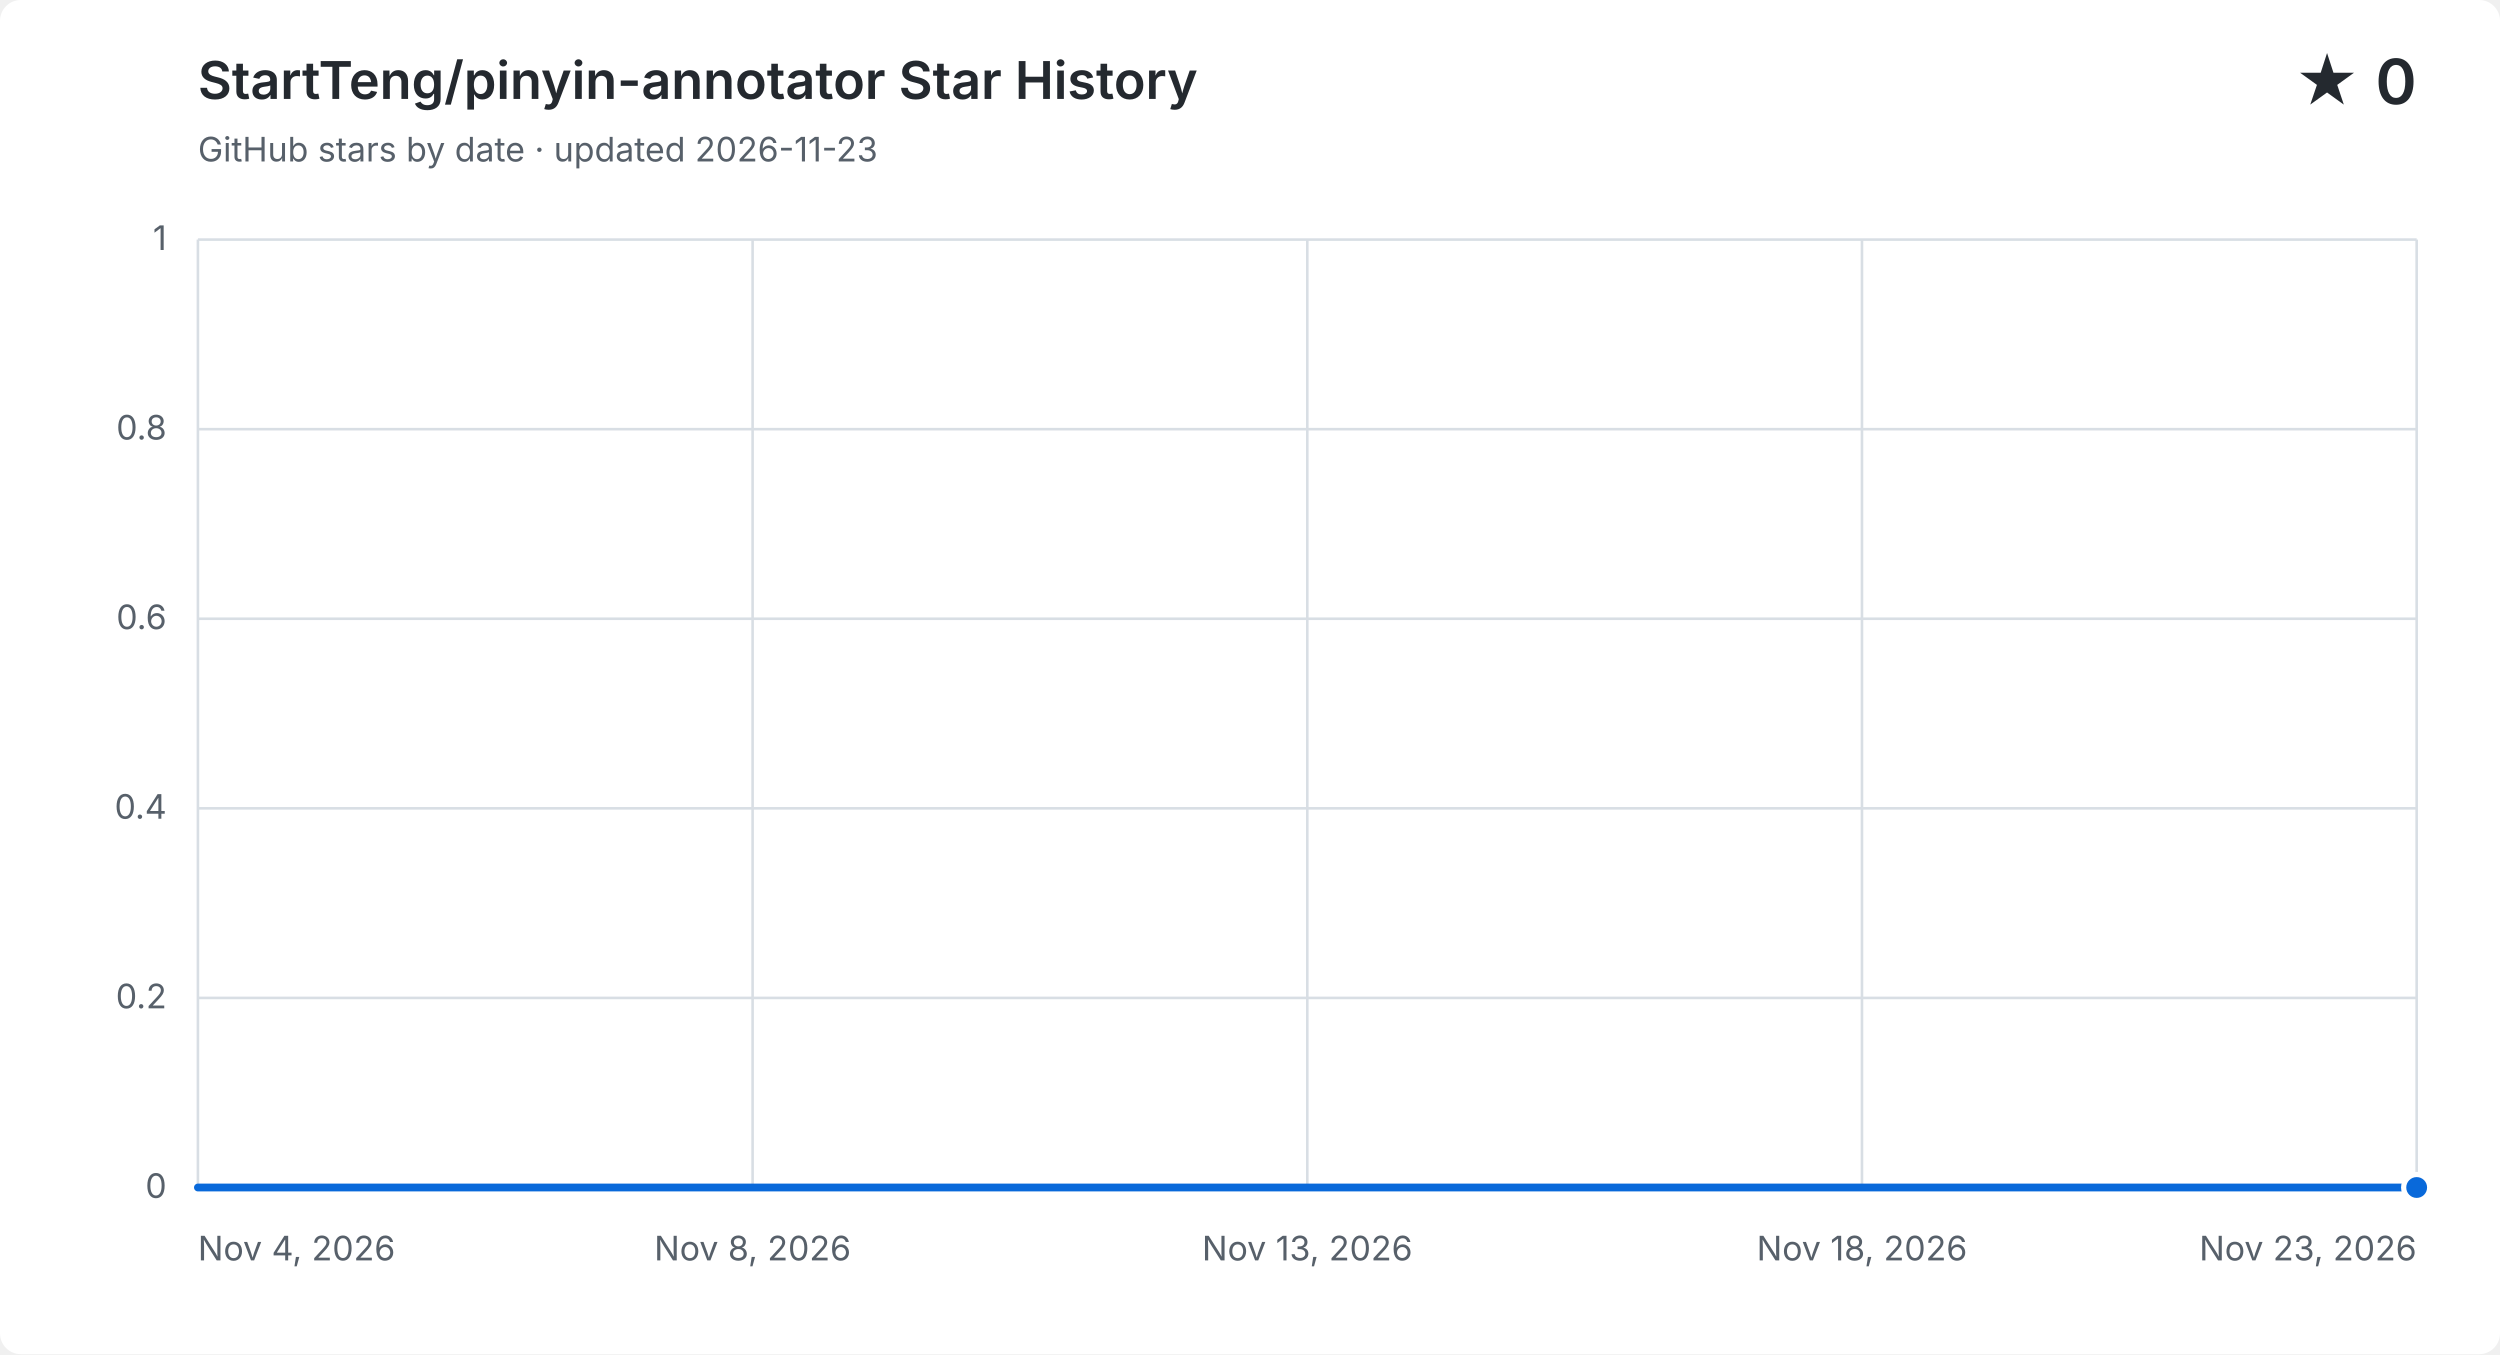
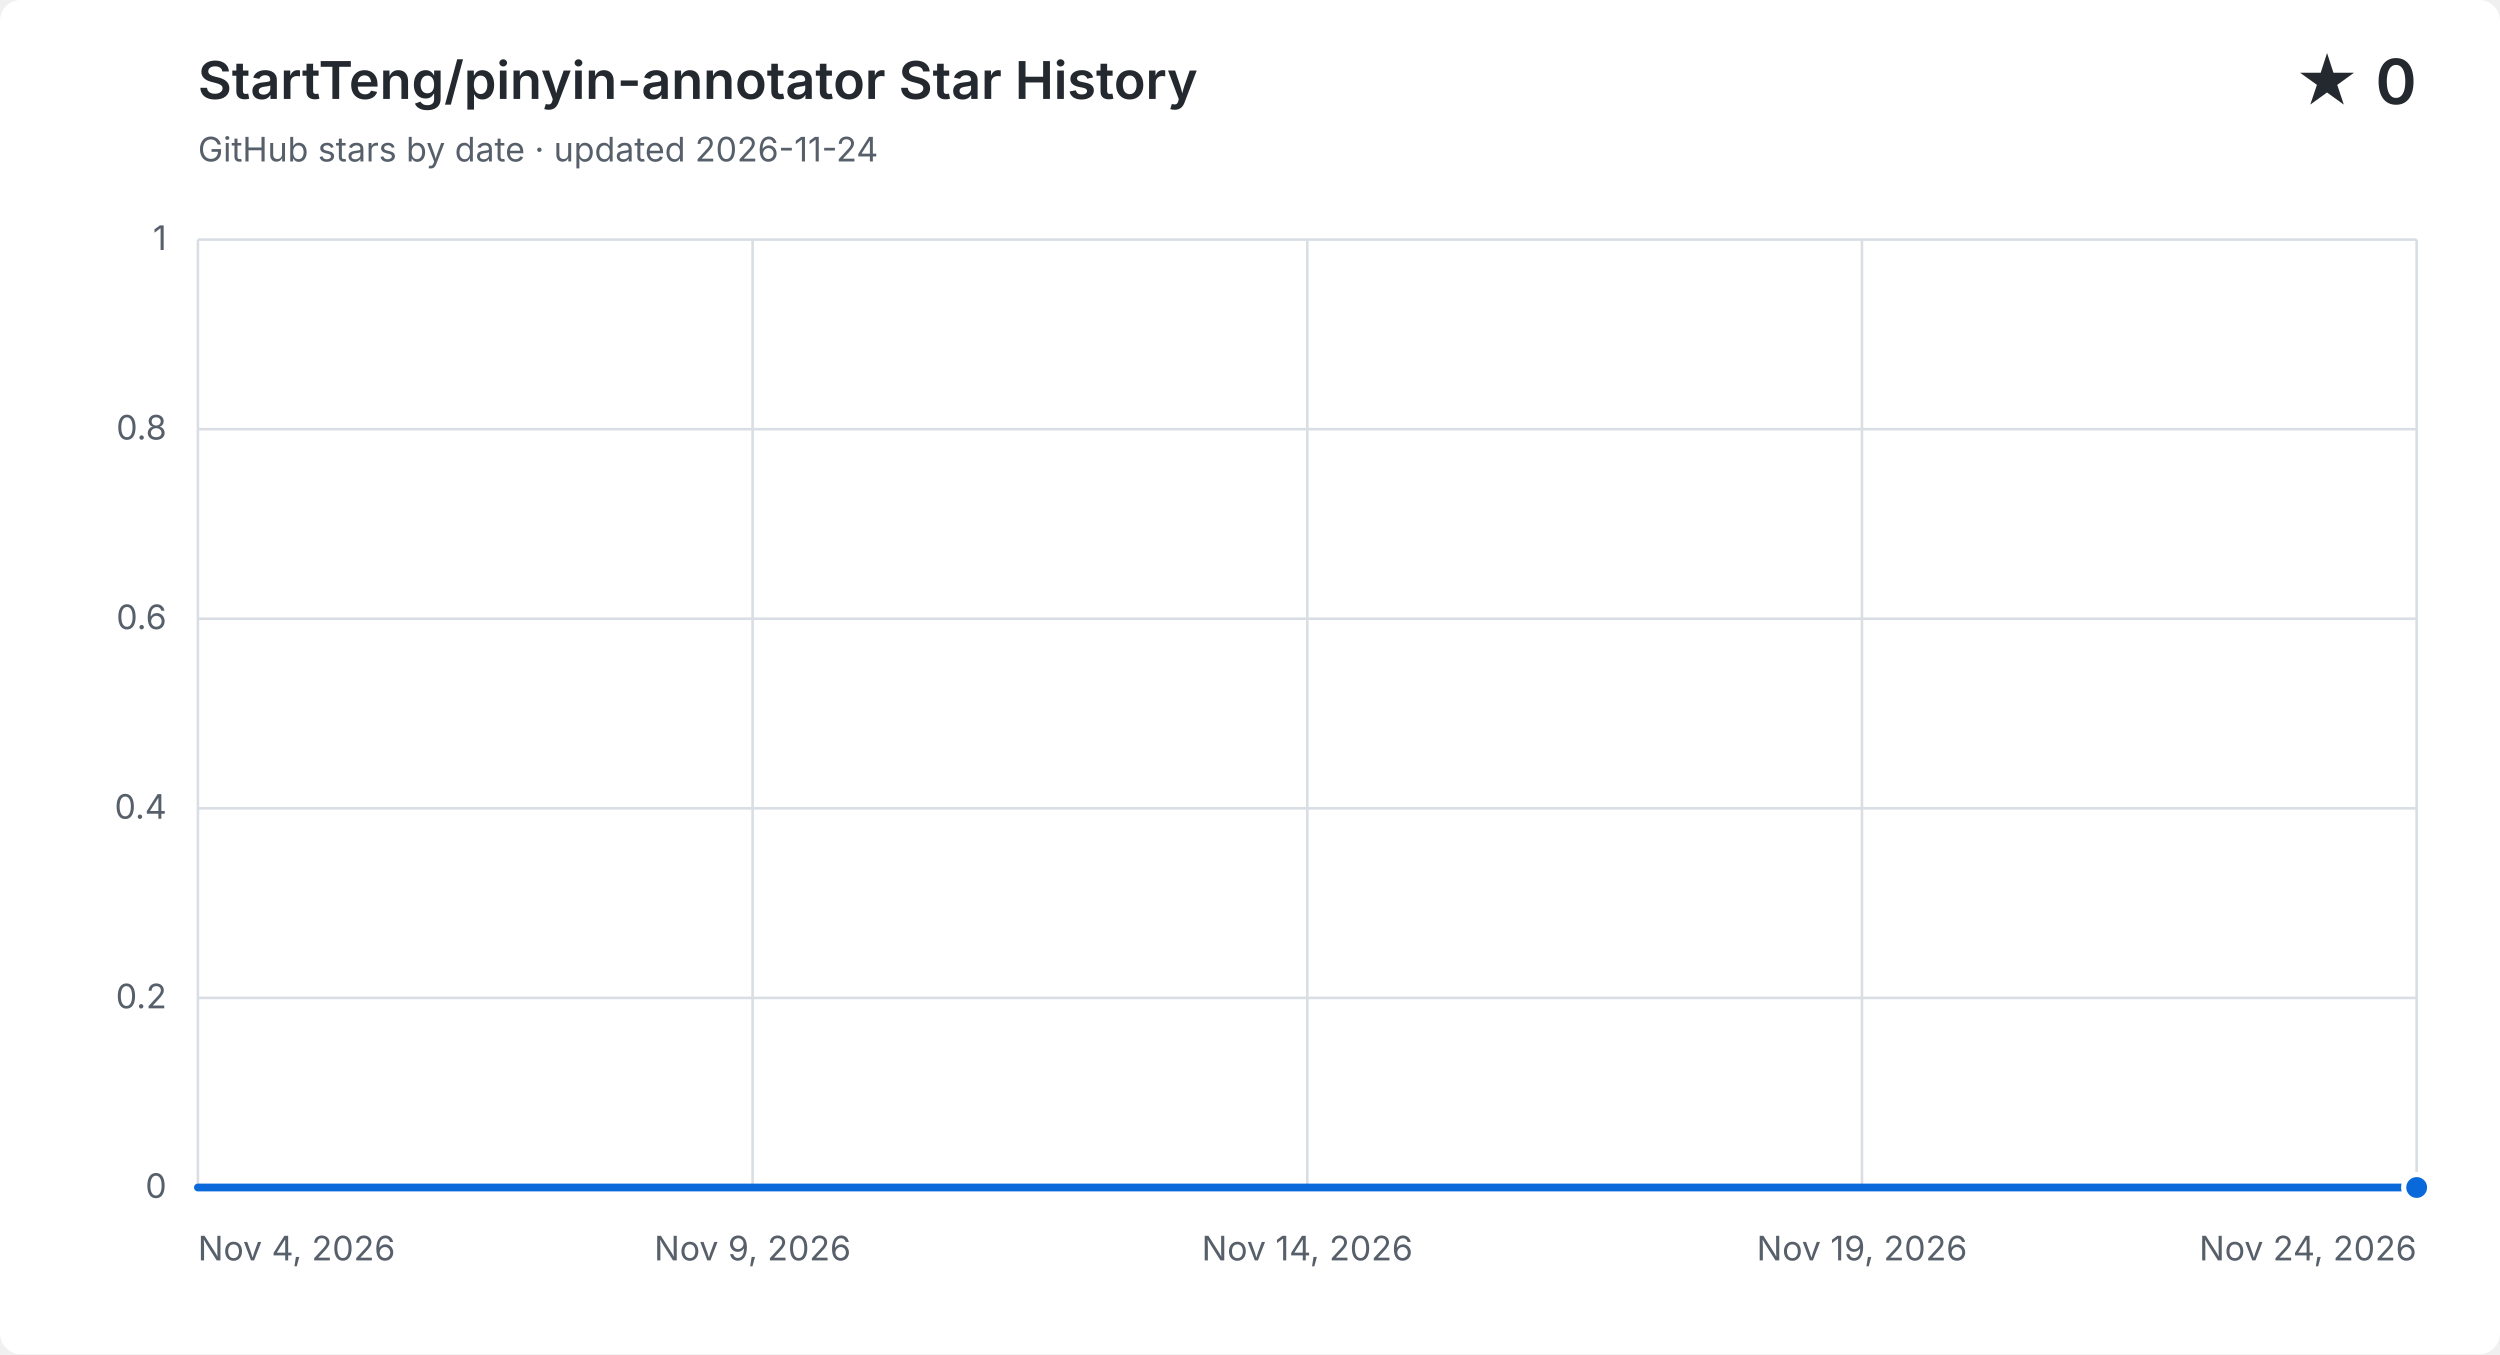
<svg xmlns="http://www.w3.org/2000/svg" width="960" height="520" viewBox="0 0 960 520" role="img" aria-labelledby="title description">
  <style>
    .background { fill: #ffffff; }
    .grid { fill: none; stroke: #d8dee4; stroke-width: 1; }
    .label, .subtitle { fill: #57606a; font: 13px -apple-system, BlinkMacSystemFont, "Segoe UI", sans-serif; }
    .heading, .value { fill: #24292f; font-family: -apple-system, BlinkMacSystemFont, "Segoe UI", sans-serif; }
    .heading { font-size: 20px; font-weight: 600; }
    .value { font-size: 24px; font-weight: 600; }
    .area { fill: #0969da; opacity: .12; }
    .line { fill: none; stroke: #0969da; stroke-linecap: round; stroke-linejoin: round; stroke-width: 3; }
    .point { fill: #0969da; stroke: #ffffff; stroke-width: 2; }
    @media (prefers-color-scheme: dark) {
      .background { fill: #0d1117; }
      .grid { stroke: #30363d; }
      .label, .subtitle { fill: #8b949e; }
      .heading, .value { fill: #f0f6fc; }
      .area { fill: #58a6ff; }
      .line { stroke: #58a6ff; }
      .point { fill: #58a6ff; stroke: #0d1117; }
    }
  </style>
  <rect class="background" width="960" height="520" rx="8" />
  <text class="heading" x="76" y="38">StartTeng/pinyin-annotator Star History</text>
-   <text class="subtitle" x="76" y="62">GitHub stars by date · updated 2026-11-23</text>
+   <text class="subtitle" x="76" y="62">GitHub stars by date · updated 2026-11-24</text>
  <text class="value" x="928" y="40" text-anchor="end">★ 0</text>
  <path class="grid" d="M 76 456.0 H 928" />
  <text class="label" x="64" y="460.0" text-anchor="end">0</text>
  <path class="grid" d="M 76 383.2 H 928" />
  <text class="label" x="64" y="387.2" text-anchor="end">0.2</text>
  <path class="grid" d="M 76 310.4 H 928" />
  <text class="label" x="64" y="314.4" text-anchor="end">0.4</text>
  <path class="grid" d="M 76 237.6 H 928" />
  <text class="label" x="64" y="241.6" text-anchor="end">0.6</text>
  <path class="grid" d="M 76 164.8 H 928" />
  <text class="label" x="64" y="168.8" text-anchor="end">0.8</text>
  <path class="grid" d="M 76 92.0 H 928" />
  <text class="label" x="64" y="96.0" text-anchor="end">1</text>
  <path class="grid" d="M 76.0 92 V 456" />
  <text class="label" x="76.0" y="484" text-anchor="start">Nov 4, 2026</text>
  <path class="grid" d="M 289.0 92 V 456" />
-   <text class="label" x="289.0" y="484" text-anchor="middle">Nov 8, 2026</text>
+   <text class="label" x="289.0" y="484" text-anchor="middle">Nov 9, 2026</text>
  <path class="grid" d="M 502.0 92 V 456" />
-   <text class="label" x="502.0" y="484" text-anchor="middle">Nov 13, 2026</text>
+   <text class="label" x="502.0" y="484" text-anchor="middle">Nov 14, 2026</text>
  <path class="grid" d="M 715.0 92 V 456" />
-   <text class="label" x="715.0" y="484" text-anchor="middle">Nov 18, 2026</text>
+   <text class="label" x="715.0" y="484" text-anchor="middle">Nov 19, 2026</text>
  <path class="grid" d="M 928.0 92 V 456" />
-   <text class="label" x="928.0" y="484" text-anchor="end">Nov 23, 2026</text>
-   <path class="area" d="M 76.0 456.0 C 90.9 456.0, 105.9 456.0, 120.8 456.0 C 135.8 456.0, 150.7 456.0, 165.7 456.0 C 180.6 456.0, 195.6 456.0, 210.5 456.0 C 225.5 456.0, 240.4 456.0, 255.4 456.0 C 270.3 456.0, 285.3 456.0, 300.2 456.0 C 315.2 456.0, 330.1 456.0, 345.1 456.0 C 360.0 456.0, 374.9 456.0, 389.9 456.0 C 404.8 456.0, 419.8 456.0, 434.7 456.0 C 449.7 456.0, 464.6 456.0, 479.6 456.0 C 494.5 456.0, 509.5 456.0, 524.4 456.0 C 539.4 456.0, 554.3 456.0, 569.3 456.0 C 584.2 456.0, 599.2 456.0, 614.1 456.0 C 629.1 456.0, 644.0 456.0, 658.9 456.0 C 673.9 456.0, 688.8 456.0, 703.8 456.0 C 718.7 456.0, 733.7 456.0, 748.6 456.0 C 763.6 456.0, 778.5 456.0, 793.5 456.0 C 808.4 456.0, 823.4 456.0, 838.3 456.0 C 853.3 456.0, 868.2 456.0, 883.2 456.0 C 898.1 456.0, 913.1 456.0, 928.0 456.0 V 456 H 76.0 Z" />
-   <path class="line" d="M 76.0 456.0 C 90.9 456.0, 105.9 456.0, 120.8 456.0 C 135.8 456.0, 150.7 456.0, 165.7 456.0 C 180.6 456.0, 195.6 456.0, 210.5 456.0 C 225.5 456.0, 240.4 456.0, 255.4 456.0 C 270.3 456.0, 285.3 456.0, 300.2 456.0 C 315.2 456.0, 330.1 456.0, 345.1 456.0 C 360.0 456.0, 374.9 456.0, 389.9 456.0 C 404.8 456.0, 419.8 456.0, 434.7 456.0 C 449.7 456.0, 464.6 456.0, 479.6 456.0 C 494.5 456.0, 509.5 456.0, 524.4 456.0 C 539.4 456.0, 554.3 456.0, 569.3 456.0 C 584.2 456.0, 599.2 456.0, 614.1 456.0 C 629.1 456.0, 644.0 456.0, 658.9 456.0 C 673.9 456.0, 688.8 456.0, 703.8 456.0 C 718.7 456.0, 733.7 456.0, 748.6 456.0 C 763.6 456.0, 778.5 456.0, 793.5 456.0 C 808.4 456.0, 823.4 456.0, 838.3 456.0 C 853.3 456.0, 868.2 456.0, 883.2 456.0 C 898.1 456.0, 913.1 456.0, 928.0 456.0" />
+   <text class="label" x="928.0" y="484" text-anchor="end">Nov 24, 2026</text>
+   <path class="area" d="M 76.0 456.0 C 90.2 456.0, 104.4 456.0, 118.6 456.0 C 132.8 456.0, 147.0 456.0, 161.2 456.0 C 175.4 456.0, 189.6 456.0, 203.8 456.0 C 218.0 456.0, 232.2 456.0, 246.4 456.0 C 260.6 456.0, 274.8 456.0, 289.0 456.0 C 303.2 456.0, 317.4 456.0, 331.6 456.0 C 345.8 456.0, 360.0 456.0, 374.2 456.0 C 388.4 456.0, 402.6 456.0, 416.8 456.0 C 431.0 456.0, 445.2 456.0, 459.4 456.0 C 473.6 456.0, 487.8 456.0, 502.0 456.0 C 516.2 456.0, 530.4 456.0, 544.6 456.0 C 558.8 456.0, 573.0 456.0, 587.2 456.0 C 601.4 456.0, 615.6 456.0, 629.8 456.0 C 644.0 456.0, 658.2 456.0, 672.4 456.0 C 686.6 456.0, 700.8 456.0, 715.0 456.0 C 729.2 456.0, 743.4 456.0, 757.6 456.0 C 771.8 456.0, 786.0 456.0, 800.2 456.0 C 814.4 456.0, 828.6 456.0, 842.8 456.0 C 857.0 456.0, 871.2 456.0, 885.4 456.0 C 899.6 456.0, 913.8 456.0, 928.0 456.0 V 456 H 76.0 Z" />
+   <path class="line" d="M 76.0 456.0 C 90.2 456.0, 104.4 456.0, 118.6 456.0 C 132.8 456.0, 147.0 456.0, 161.2 456.0 C 175.4 456.0, 189.6 456.0, 203.8 456.0 C 218.0 456.0, 232.2 456.0, 246.4 456.0 C 260.6 456.0, 274.8 456.0, 289.0 456.0 C 303.2 456.0, 317.4 456.0, 331.6 456.0 C 345.8 456.0, 360.0 456.0, 374.2 456.0 C 388.4 456.0, 402.6 456.0, 416.8 456.0 C 431.0 456.0, 445.2 456.0, 459.4 456.0 C 473.6 456.0, 487.8 456.0, 502.0 456.0 C 516.2 456.0, 530.4 456.0, 544.6 456.0 C 558.8 456.0, 573.0 456.0, 587.2 456.0 C 601.4 456.0, 615.6 456.0, 629.8 456.0 C 644.0 456.0, 658.2 456.0, 672.4 456.0 C 686.6 456.0, 700.8 456.0, 715.0 456.0 C 729.2 456.0, 743.4 456.0, 757.6 456.0 C 771.8 456.0, 786.0 456.0, 800.2 456.0 C 814.4 456.0, 828.6 456.0, 842.8 456.0 C 857.0 456.0, 871.2 456.0, 885.4 456.0 C 899.6 456.0, 913.8 456.0, 928.0 456.0" />
  <circle class="point" cx="928.0" cy="456.0" r="5" />
</svg>
